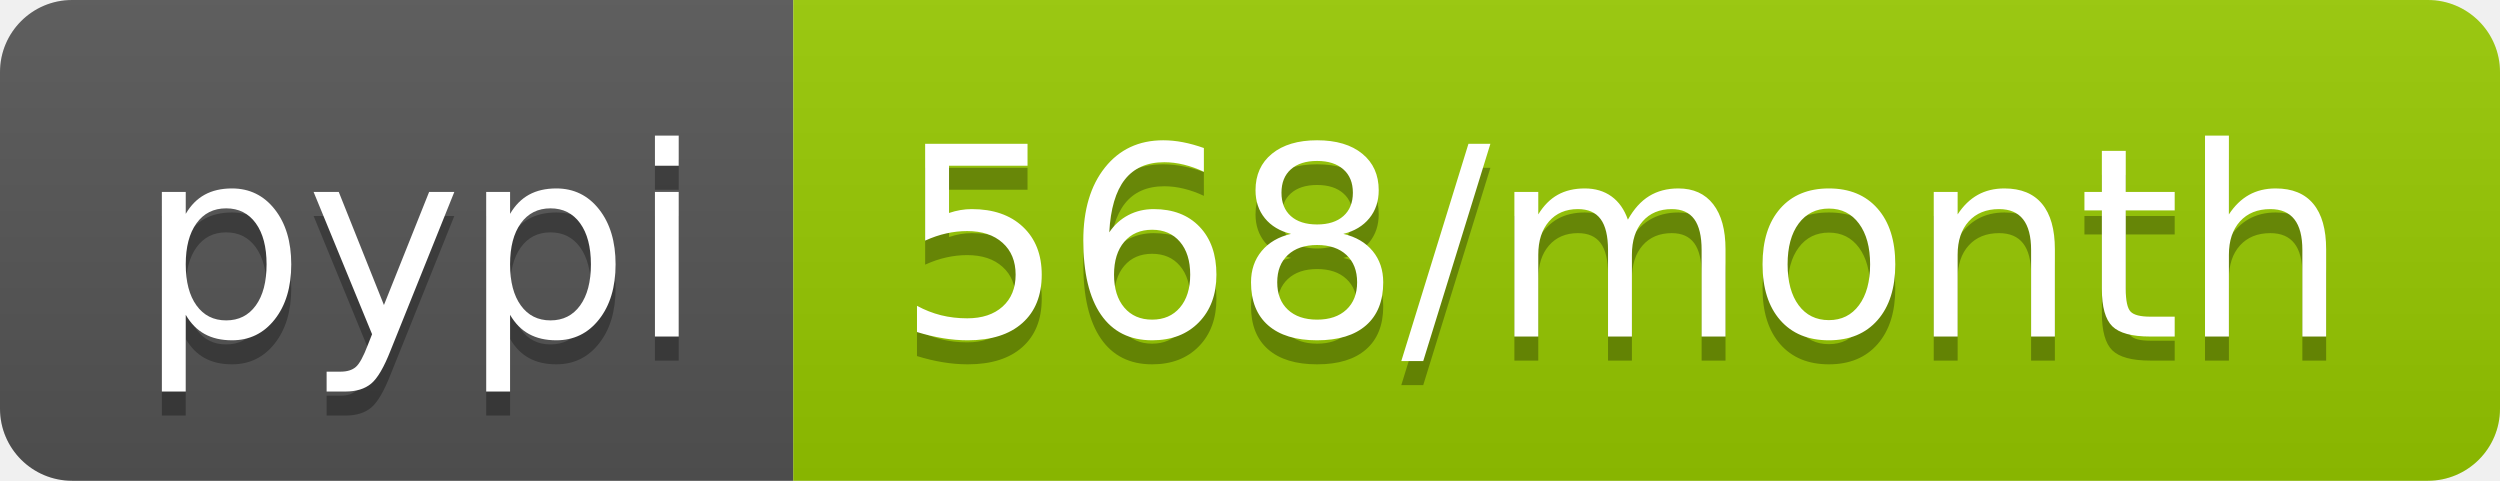
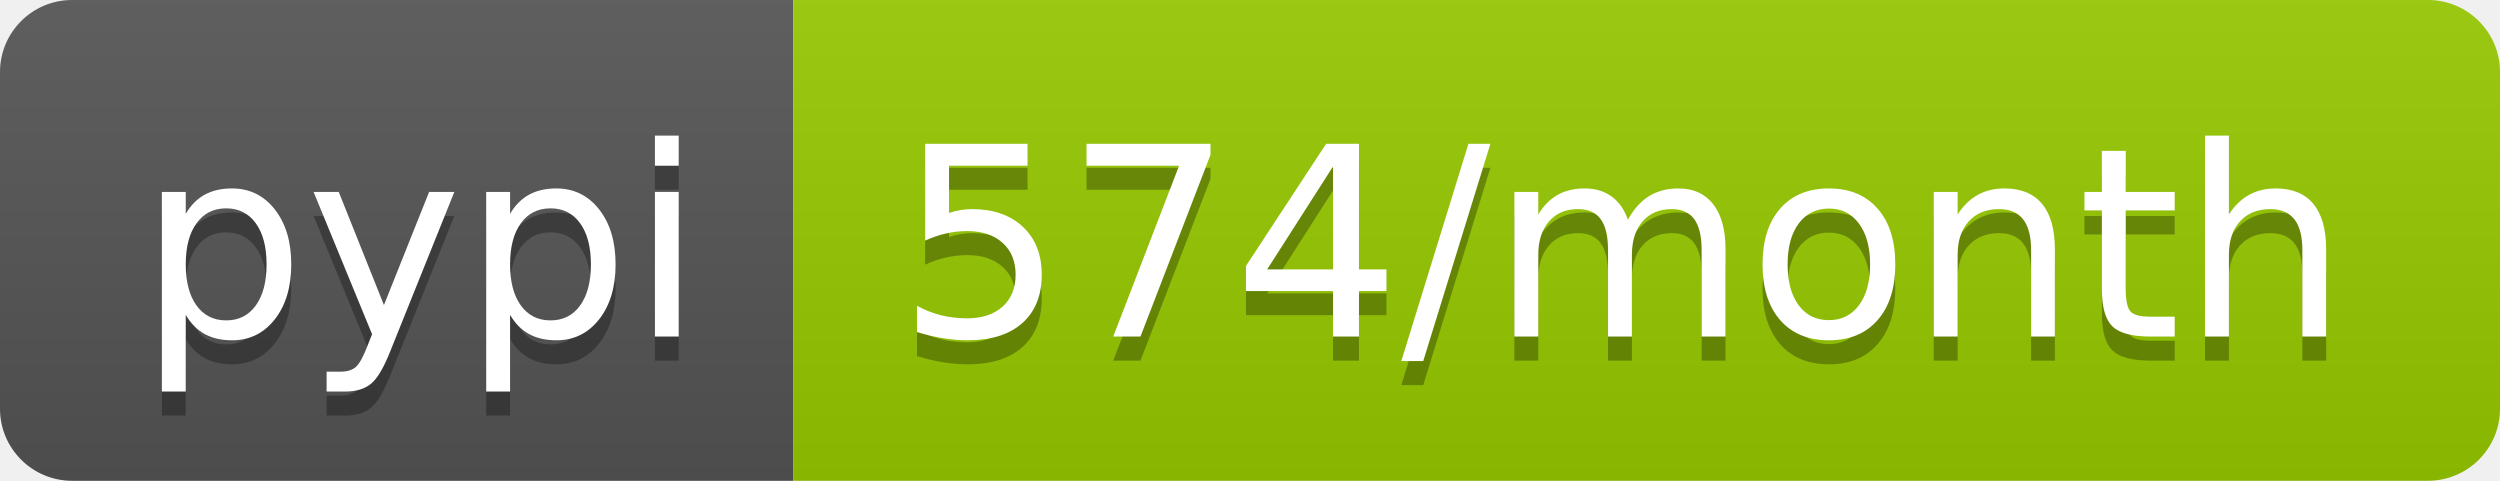
- <svg xmlns="http://www.w3.org/2000/svg" width="104" height="20" role="img" aria-label="pypi: 568/month">
+ <svg xmlns="http://www.w3.org/2000/svg" width="104" height="20" role="img" aria-label="pypi: 574/month">
  <linearGradient id="s" x2="0" y2="100%">
    <stop offset="0" stop-color="#bbb" stop-opacity=".1" />
    <stop offset="1" stop-opacity=".1" />
  </linearGradient>
  <clipPath id="r">
    <rect width="104" height="20" rx="3" fill="#fff" />
  </clipPath>
  <g clip-path="url(#r)">
    <rect width="33" height="20" fill="#555" />
    <rect x="33" width="71" height="20" fill="#97ca00" />
    <rect width="104" height="20" fill="url(#s)" />
  </g>
  <g fill="#fff" text-anchor="middle" font-family="Verdana,Geneva,DejaVu Sans,sans-serif" text-rendering="geometricPrecision" font-size="110">
    <text aria-hidden="true" x="175" y="150" fill="#010101" fill-opacity=".3" transform="scale(.1)" textLength="230">pypi</text>
    <text x="175" y="140" transform="scale(.1)" fill="#fff" textLength="230">pypi</text>
-     <text aria-hidden="true" x="675" y="150" fill="#010101" fill-opacity=".3" transform="scale(.1)" textLength="610">568/month</text>
-     <text x="675" y="140" transform="scale(.1)" fill="#fff" textLength="610">568/month</text>
+     <text aria-hidden="true" x="675" y="150" fill="#010101" fill-opacity=".3" transform="scale(.1)" textLength="610">574/month</text>
+     <text x="675" y="140" transform="scale(.1)" fill="#fff" textLength="610">574/month</text>
  </g>
</svg>
